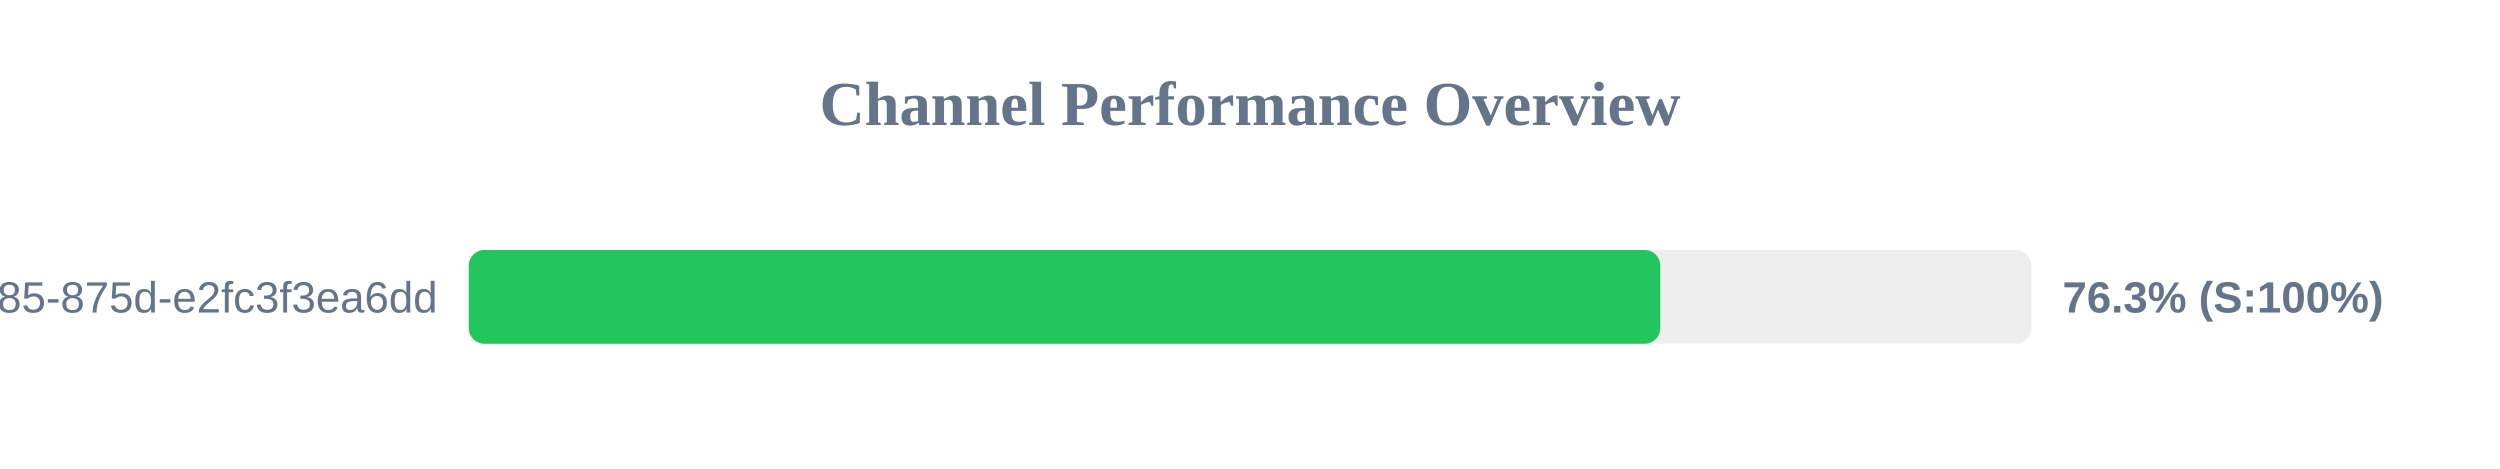
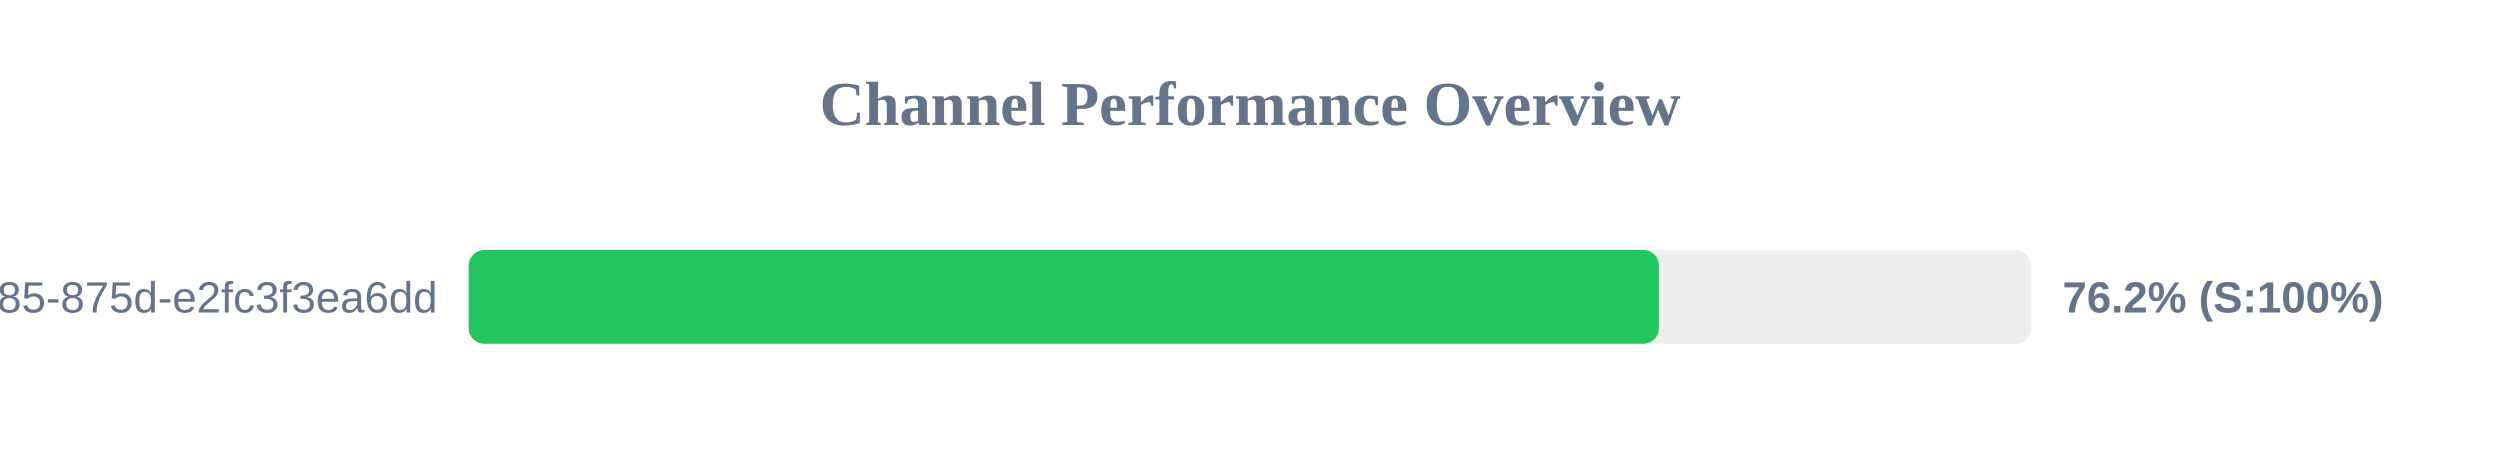
<svg xmlns="http://www.w3.org/2000/svg" width="800" height="150" version="1.1">
  <style>
        .row { font: 14px Arial; fill: #64748b; }
        .score { font: bold 14px Arial; fill: #64748b; }
    </style>
  <text x="400" y="40" text-anchor="middle" font-size="20px" font-weight="bold" fill="#64748b">Channel Performance Overview</text>
  <rect x="150" y="80" width="500" height="30" fill="#eee" rx="5" />
-   <rect x="150" y="80" width="381.3" height="30" fill="#22c55e" rx="5" />
+   <rect x="150" y="80" width="380.85" height="30" fill="#22c55e" rx="5" />
  <text x="140" y="100" text-anchor="end" class="row">?uuid=1045aedf-053c-4585-875d-e2fc3f3ea6dd</text>
-   <text x="660" y="100" text-anchor="start" class="score">76.3% (S:100%)</text>
+   <text x="660" y="100" text-anchor="start" class="score">76.2% (S:100%)</text>
</svg>
